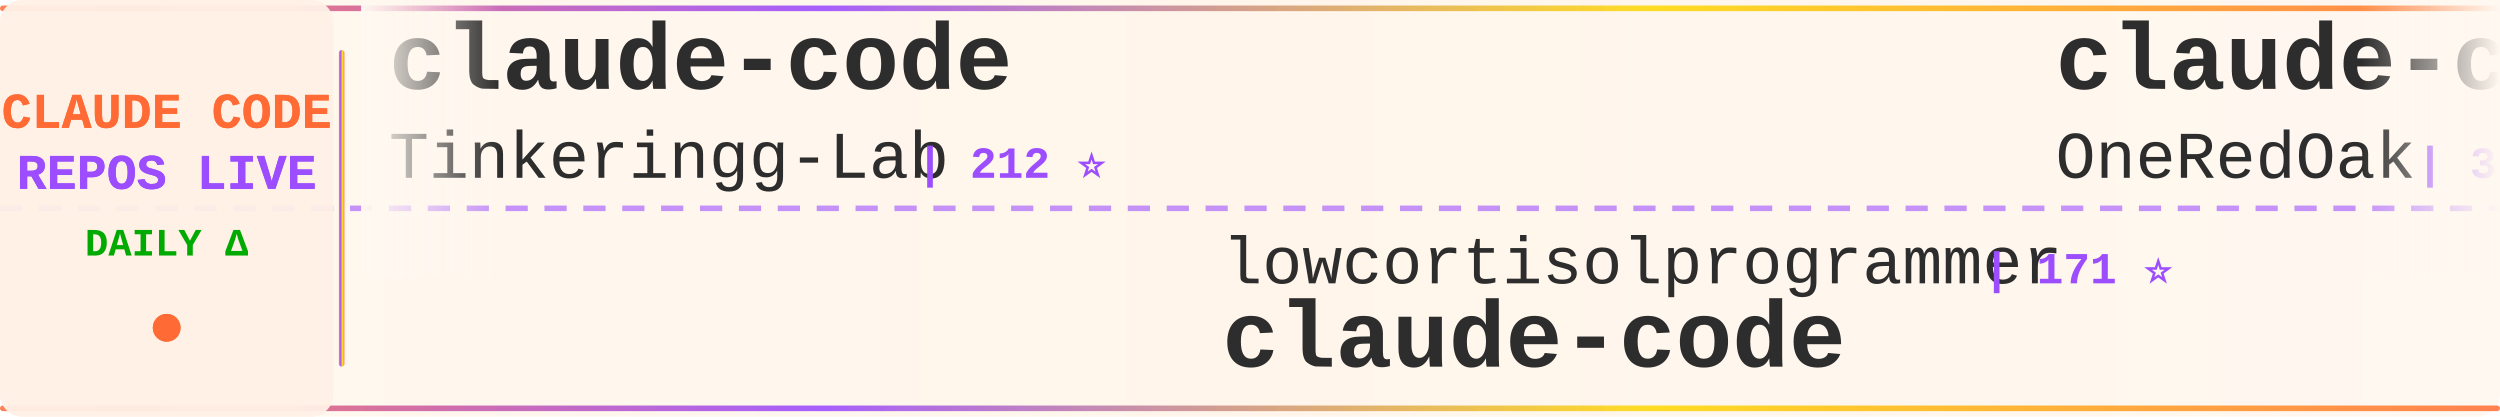
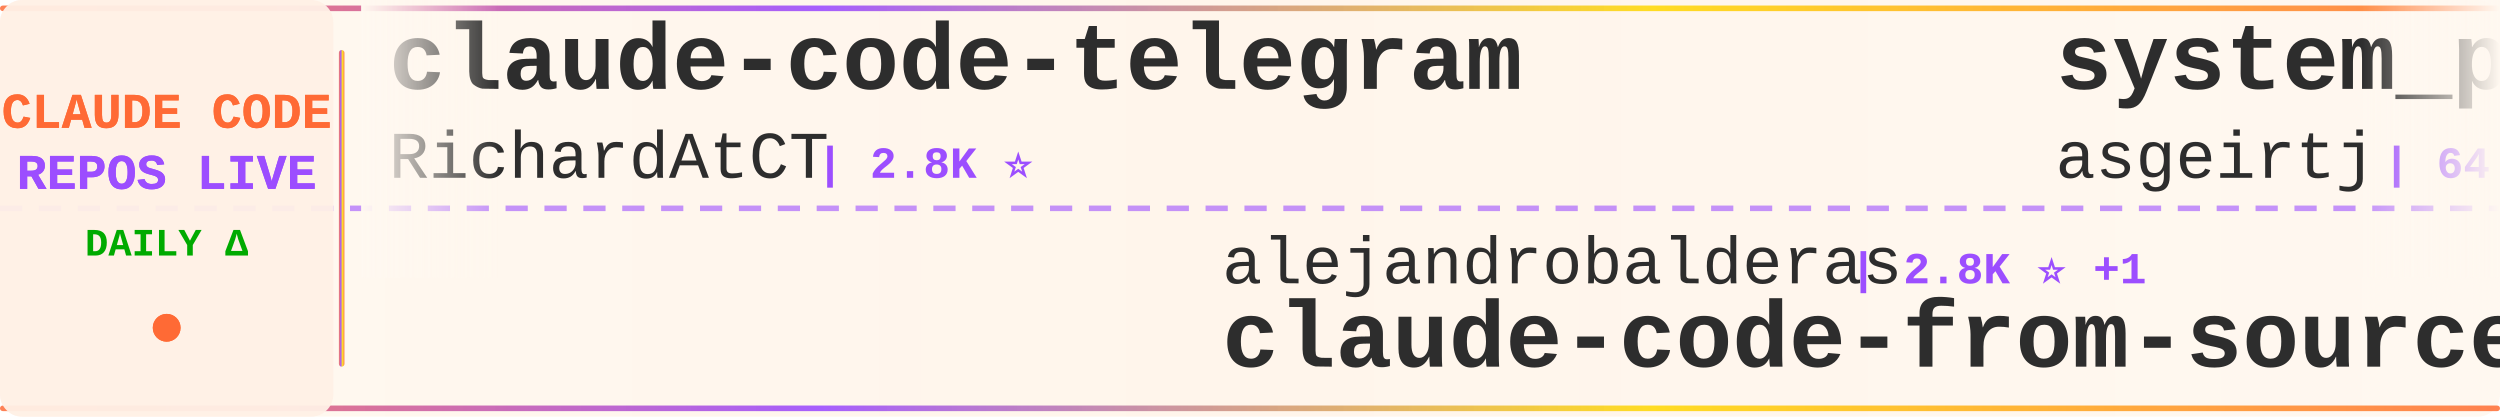
<svg xmlns="http://www.w3.org/2000/svg" width="900" height="150">
  <defs>
    <linearGradient id="tickerBg" x1="0%" y1="0%" x2="100%" y2="0%">
      <stop offset="0%" style="stop-color:#fff8f0;stop-opacity:0.98" />
      <stop offset="50%" style="stop-color:#fff5eb;stop-opacity:1" />
      <stop offset="100%" style="stop-color:#fff8f0;stop-opacity:0.98" />
    </linearGradient>
    <linearGradient id="borderGrad" x1="0%" y1="0%" x2="100%" y2="0%">
      <stop offset="0%" style="stop-color:#FF6B35;stop-opacity:0.85">
        <animate attributeName="stop-opacity" values="0.85;1;0.85" dur="2s" repeatCount="indefinite" />
      </stop>
      <stop offset="33%" style="stop-color:#9C4EFF;stop-opacity:0.9">
        <animate attributeName="stop-opacity" values="0.9;1;0.9" dur="2.2s" repeatCount="indefinite" />
      </stop>
      <stop offset="66%" style="stop-color:#FFD700;stop-opacity:0.85">
        <animate attributeName="stop-opacity" values="0.85;1;0.85" dur="1.8s" repeatCount="indefinite" />
      </stop>
      <stop offset="100%" style="stop-color:#FF6B35;stop-opacity:0.85">
        <animate attributeName="stop-opacity" values="0.85;1;0.85" dur="2s" repeatCount="indefinite" />
      </stop>
    </linearGradient>
    <filter id="textGlow">
      <feGaussianBlur stdDeviation="0.15" result="coloredBlur" />
      <feMerge>
        <feMergeNode in="coloredBlur" />
        <feMergeNode in="SourceGraphic" />
      </feMerge>
    </filter>
    <filter id="metricGlow">
      <feGaussianBlur stdDeviation="0.2" result="coloredBlur" />
      <feMerge>
        <feMergeNode in="coloredBlur" />
        <feMergeNode in="SourceGraphic" />
      </feMerge>
    </filter>
    <linearGradient id="leftFade" x1="0%" y1="0%" x2="100%" y2="0%">
      <stop offset="0%" style="stop-color:#fff8f0;stop-opacity:1" />
      <stop offset="100%" style="stop-color:#fff8f0;stop-opacity:0" />
    </linearGradient>
    <linearGradient id="rightFade" x1="0%" y1="0%" x2="100%" y2="0%">
      <stop offset="0%" style="stop-color:#fff8f0;stop-opacity:0" />
      <stop offset="100%" style="stop-color:#fff8f0;stop-opacity:1" />
    </linearGradient>
  </defs>
  <rect width="900" height="150" fill="url(#tickerBg)" rx="8" />
  <rect x="0" y="2" width="900" height="2" fill="url(#borderGrad)" rx="1" />
  <rect x="0" y="146" width="900" height="2" fill="url(#borderGrad)" rx="1" />
  <line x1="0" y1="75" x2="900" y2="75" stroke="#9C4EFF" stroke-width="2" stroke-dasharray="8 6" opacity="0.6" />
  <rect x="0" y="0" width="120" height="150" fill="#fff0e6" opacity="0.95" rx="8" />
  <text x="60" y="46" font-family="'Courier New', monospace" font-size="18" font-weight="bold" fill="#FF6B35" text-anchor="middle" filter="url(#textGlow)">
    CLAUDE CODE
  </text>
  <text x="60" y="68" font-family="'Courier New', monospace" font-size="18" font-weight="bold" fill="#9C4EFF" text-anchor="middle" filter="url(#textGlow)">
    REPOS LIVE
  </text>
  <text x="60" y="92" font-family="'Courier New', monospace" font-size="14" font-weight="bold" fill="#00aa00" text-anchor="middle">
    DAILY Δ
  </text>
  <circle cx="60" cy="118" r="5" fill="#FF6B35" filter="url(#metricGlow)">
    <animate attributeName="r" values="4;6;4" dur="1.5s" repeatCount="indefinite" />
    <animate attributeName="opacity" values="0.6;1;0.6" dur="1.5s" repeatCount="indefinite" />
  </circle>
  <rect x="122" y="18" width="2" height="114" fill="url(#borderGrad)" rx="1" />
  <clipPath id="tickerClip">
    <rect x="130" y="0" width="770" height="150" />
  </clipPath>
  <g clip-path="url(#tickerClip)">
    <g id="tickerItems">
      <animateTransform attributeName="transform" attributeType="XML" type="translate" from="0 0" to="-3000 0" dur="54s" repeatCount="indefinite" />
      <g transform="translate(0, 0)">
-         <text x="140" y="32" font-family="'Courier New', monospace" font-size="34" font-weight="bold" fill="#2d2d2d">claude-code</text>
-         <text x="140" y="64" font-family="'Courier New', monospace" font-size="24" font-weight="normal" fill="#2d2d2d" opacity="1.0">Tinkeringg-Lab</text>
-         <text x="330" y="64" font-family="'Courier New', monospace" font-size="16" font-weight="bold" fill="#9C4EFF"> | 212 ⭐</text>
+         <text x="140" y="32" font-family="'Courier New', monospace" font-size="34" font-weight="bold" fill="#2d2d2d">claude-code-telegram</text>
+         <text x="140" y="64" font-family="'Courier New', monospace" font-size="24" font-weight="normal" fill="#2d2d2d" opacity="1.0">RichardAtCT</text>
+         <text x="294" y="64" font-family="'Courier New', monospace" font-size="16" font-weight="bold" fill="#9C4EFF"> | 2.8K ⭐</text>
      </g>
      <g transform="translate(300, 0)">
-         <text x="140" y="102" font-family="'Courier New', monospace" font-size="24" font-weight="normal" fill="#2d2d2d" opacity="1.0">lowcortisolprogrammer</text>
-         <text x="414" y="102" font-family="'Courier New', monospace" font-size="16" font-weight="bold" fill="#9C4EFF"> | 171 ⭐</text>
+         <text x="140" y="102" font-family="'Courier New', monospace" font-size="24" font-weight="normal" fill="#2d2d2d" opacity="1.0">alejandrobalderas</text>
+         <text x="366" y="102" font-family="'Courier New', monospace" font-size="16" font-weight="bold" fill="#9C4EFF"> | 2.8K ⭐ +1</text>
+         <text x="140" y="132" font-family="'Courier New', monospace" font-size="34" font-weight="bold" fill="#2d2d2d">claude-code-from-source</text>
+       </g>
+       <g transform="translate(600, 0)">
+         <text x="140" y="32" font-family="'Courier New', monospace" font-size="34" font-weight="bold" fill="#2d2d2d">system_prompts_leaks</text>
+         <text x="140" y="64" font-family="'Courier New', monospace" font-size="24" font-weight="normal" fill="#2d2d2d" opacity="1.0">asgeirtj</text>
+         <text x="258" y="64" font-family="'Courier New', monospace" font-size="16" font-weight="bold" fill="#9C4EFF"> | 64.3K ⭐ +7</text>
+       </g>
+       <g transform="translate(900, 0)">
+         <text x="140" y="102" font-family="'Courier New', monospace" font-size="24" font-weight="normal" fill="#2d2d2d" opacity="1.0">jarmuine</text>
+         <text x="258" y="102" font-family="'Courier New', monospace" font-size="16" font-weight="bold" fill="#9C4EFF"> | 2.3K ⭐</text>
        <text x="140" y="132" font-family="'Courier New', monospace" font-size="34" font-weight="bold" fill="#2d2d2d">claude-code</text>
      </g>
-       <g transform="translate(600, 0)">
-         <text x="140" y="32" font-family="'Courier New', monospace" font-size="34" font-weight="bold" fill="#2d2d2d">claude-code-workflows</text>
-         <text x="140" y="64" font-family="'Courier New', monospace" font-size="24" font-weight="normal" fill="#2d2d2d" opacity="1.0">OneRedOak</text>
-         <text x="270" y="64" font-family="'Courier New', monospace" font-size="16" font-weight="bold" fill="#9C4EFF"> | 3.9K ⭐</text>
-       </g>
-       <g transform="translate(900, 0)">
-         <text x="140" y="102" font-family="'Courier New', monospace" font-size="24" font-weight="normal" fill="#2d2d2d" opacity="1.0">anthropics</text>
-         <text x="282" y="102" font-family="'Courier New', monospace" font-size="16" font-weight="bold" fill="#9C4EFF"> | 6.2K ⭐ +2</text>
-         <text x="140" y="132" font-family="'Courier New', monospace" font-size="34" font-weight="bold" fill="#2d2d2d">claude-code-security-rev...</text>
-       </g>
      <g transform="translate(1200, 0)">
-         <text x="140" y="32" font-family="'Courier New', monospace" font-size="34" font-weight="bold" fill="#2d2d2d">claude-code-hooks-master...</text>
-         <text x="140" y="64" font-family="'Courier New', monospace" font-size="24" font-weight="normal" fill="#2d2d2d" opacity="1.0">disler</text>
-         <text x="234" y="64" font-family="'Courier New', monospace" font-size="16" font-weight="bold" fill="#9C4EFF"> | 3.9K ⭐ +1</text>
+         <text x="140" y="32" font-family="'Courier New', monospace" font-size="34" font-weight="bold" fill="#2d2d2d">claude-code-source-build</text>
+         <text x="140" y="64" font-family="'Courier New', monospace" font-size="24" font-weight="normal" fill="#2d2d2d" opacity="1.0">andrew-kramer-inno</text>
+         <text x="378" y="64" font-family="'Courier New', monospace" font-size="16" font-weight="bold" fill="#9C4EFF"> | 596 ⭐</text>
      </g>
      <g transform="translate(1500, 0)">
-         <text x="140" y="102" font-family="'Courier New', monospace" font-size="24" font-weight="normal" fill="#2d2d2d" opacity="1.0">davila7</text>
-         <text x="246" y="102" font-family="'Courier New', monospace" font-size="16" font-weight="bold" fill="#9C4EFF"> | 30.5K ⭐</text>
-         <text x="140" y="132" font-family="'Courier New', monospace" font-size="34" font-weight="bold" fill="#2d2d2d">claude-code-templates</text>
+         <text x="140" y="102" font-family="'Courier New', monospace" font-size="24" font-weight="normal" fill="#2d2d2d" opacity="1.0">Cranot</text>
+         <text x="234" y="102" font-family="'Courier New', monospace" font-size="16" font-weight="bold" fill="#9C4EFF"> | 2.9K ⭐</text>
+         <text x="140" y="132" font-family="'Courier New', monospace" font-size="34" font-weight="bold" fill="#2d2d2d">claude-code-guide</text>
      </g>
      <g transform="translate(1800, 0)">
-         <text x="140" y="32" font-family="'Courier New', monospace" font-size="34" font-weight="bold" fill="#2d2d2d">edmunds-claude-code</text>
-         <text x="140" y="64" font-family="'Courier New', monospace" font-size="24" font-weight="normal" fill="#2d2d2d" opacity="1.0">edmund-io</text>
-         <text x="270" y="64" font-family="'Courier New', monospace" font-size="16" font-weight="bold" fill="#9C4EFF"> | 1.5K ⭐ +1</text>
+         <text x="140" y="32" font-family="'Courier New', monospace" font-size="34" font-weight="bold" fill="#2d2d2d">claude-code-source</text>
+         <text x="140" y="64" font-family="'Courier New', monospace" font-size="24" font-weight="normal" fill="#2d2d2d" opacity="1.0">AprilNEA</text>
+         <text x="258" y="64" font-family="'Courier New', monospace" font-size="16" font-weight="bold" fill="#9C4EFF"> | 392 ⭐</text>
      </g>
      <g transform="translate(2100, 0)">
-         <text x="140" y="102" font-family="'Courier New', monospace" font-size="24" font-weight="normal" fill="#2d2d2d" opacity="1.0">https-deeplearning-ai</text>
-         <text x="414" y="102" font-family="'Courier New', monospace" font-size="16" font-weight="bold" fill="#9C4EFF"> | 545 ⭐</text>
-         <text x="140" y="132" font-family="'Courier New', monospace" font-size="34" font-weight="bold" fill="#2d2d2d">sc-claude-code-files</text>
+         <text x="140" y="102" font-family="'Courier New', monospace" font-size="24" font-weight="normal" fill="#2d2d2d" opacity="1.0">kodu-ai</text>
+         <text x="246" y="102" font-family="'Courier New', monospace" font-size="16" font-weight="bold" fill="#9C4EFF"> | 5.2K ⭐</text>
+         <text x="140" y="132" font-family="'Courier New', monospace" font-size="34" font-weight="bold" fill="#2d2d2d">claude-coder</text>
      </g>
      <g transform="translate(2400, 0)">
-         <text x="140" y="32" font-family="'Courier New', monospace" font-size="34" font-weight="bold" fill="#2d2d2d">claude-code-tips</text>
-         <text x="140" y="64" font-family="'Courier New', monospace" font-size="24" font-weight="normal" fill="#2d2d2d" opacity="1.0">ykdojo</text>
-         <text x="234" y="64" font-family="'Courier New', monospace" font-size="16" font-weight="bold" fill="#9C4EFF"> | 10.0K ⭐ +1</text>
+         <text x="140" y="32" font-family="'Courier New', monospace" font-size="34" font-weight="bold" fill="#2d2d2d">Open-ClaudeCode</text>
+         <text x="140" y="64" font-family="'Courier New', monospace" font-size="24" font-weight="normal" fill="#2d2d2d" opacity="1.0">LING71671</text>
+         <text x="270" y="64" font-family="'Courier New', monospace" font-size="16" font-weight="bold" fill="#9C4EFF"> | 947 ⭐</text>
      </g>
      <g transform="translate(2700, 0)">
-         <text x="140" y="102" font-family="'Courier New', monospace" font-size="24" font-weight="normal" fill="#2d2d2d" opacity="1.0">ChinaSiro</text>
-         <text x="270" y="102" font-family="'Courier New', monospace" font-size="16" font-weight="bold" fill="#9C4EFF"> | 9.7K ⭐</text>
-         <text x="140" y="132" font-family="'Courier New', monospace" font-size="34" font-weight="bold" fill="#2d2d2d">claude-code-sourcemap</text>
+         <text x="140" y="102" font-family="'Courier New', monospace" font-size="24" font-weight="normal" fill="#2d2d2d" opacity="1.0">pengchengneo</text>
+         <text x="306" y="102" font-family="'Courier New', monospace" font-size="16" font-weight="bold" fill="#9C4EFF"> | 1.8K ⭐</text>
+         <text x="140" y="132" font-family="'Courier New', monospace" font-size="34" font-weight="bold" fill="#2d2d2d">Claude-Code</text>
      </g>
      <g transform="translate(3000, 0)">
-         <text x="140" y="32" font-family="'Courier New', monospace" font-size="34" font-weight="bold" fill="#2d2d2d">claude-code</text>
-         <text x="140" y="64" font-family="'Courier New', monospace" font-size="24" font-weight="normal" fill="#2d2d2d" opacity="1.0">Tinkeringg-Lab</text>
-         <text x="330" y="64" font-family="'Courier New', monospace" font-size="16" font-weight="bold" fill="#9C4EFF"> | 212 ⭐</text>
+         <text x="140" y="32" font-family="'Courier New', monospace" font-size="34" font-weight="bold" fill="#2d2d2d">claude-code-telegram</text>
+         <text x="140" y="64" font-family="'Courier New', monospace" font-size="24" font-weight="normal" fill="#2d2d2d" opacity="1.0">RichardAtCT</text>
+         <text x="294" y="64" font-family="'Courier New', monospace" font-size="16" font-weight="bold" fill="#9C4EFF"> | 2.8K ⭐</text>
      </g>
      <g transform="translate(3300, 0)">
-         <text x="140" y="102" font-family="'Courier New', monospace" font-size="24" font-weight="normal" fill="#2d2d2d" opacity="1.0">lowcortisolprogrammer</text>
-         <text x="414" y="102" font-family="'Courier New', monospace" font-size="16" font-weight="bold" fill="#9C4EFF"> | 171 ⭐</text>
-         <text x="140" y="132" font-family="'Courier New', monospace" font-size="34" font-weight="bold" fill="#2d2d2d">claude-code</text>
+         <text x="140" y="102" font-family="'Courier New', monospace" font-size="24" font-weight="normal" fill="#2d2d2d" opacity="1.0">alejandrobalderas</text>
+         <text x="366" y="102" font-family="'Courier New', monospace" font-size="16" font-weight="bold" fill="#9C4EFF"> | 2.8K ⭐ +1</text>
+         <text x="140" y="132" font-family="'Courier New', monospace" font-size="34" font-weight="bold" fill="#2d2d2d">claude-code-from-source</text>
      </g>
      <g transform="translate(3600, 0)">
-         <text x="140" y="32" font-family="'Courier New', monospace" font-size="34" font-weight="bold" fill="#2d2d2d">claude-code-workflows</text>
-         <text x="140" y="64" font-family="'Courier New', monospace" font-size="24" font-weight="normal" fill="#2d2d2d" opacity="1.0">OneRedOak</text>
-         <text x="270" y="64" font-family="'Courier New', monospace" font-size="16" font-weight="bold" fill="#9C4EFF"> | 3.9K ⭐</text>
+         <text x="140" y="32" font-family="'Courier New', monospace" font-size="34" font-weight="bold" fill="#2d2d2d">system_prompts_leaks</text>
+         <text x="140" y="64" font-family="'Courier New', monospace" font-size="24" font-weight="normal" fill="#2d2d2d" opacity="1.0">asgeirtj</text>
+         <text x="258" y="64" font-family="'Courier New', monospace" font-size="16" font-weight="bold" fill="#9C4EFF"> | 64.3K ⭐ +7</text>
      </g>
      <g transform="translate(3900, 0)">
-         <text x="140" y="102" font-family="'Courier New', monospace" font-size="24" font-weight="normal" fill="#2d2d2d" opacity="1.0">anthropics</text>
-         <text x="282" y="102" font-family="'Courier New', monospace" font-size="16" font-weight="bold" fill="#9C4EFF"> | 6.2K ⭐ +2</text>
-         <text x="140" y="132" font-family="'Courier New', monospace" font-size="34" font-weight="bold" fill="#2d2d2d">claude-code-security-rev...</text>
+         <text x="140" y="102" font-family="'Courier New', monospace" font-size="24" font-weight="normal" fill="#2d2d2d" opacity="1.0">jarmuine</text>
+         <text x="258" y="102" font-family="'Courier New', monospace" font-size="16" font-weight="bold" fill="#9C4EFF"> | 2.3K ⭐</text>
+         <text x="140" y="132" font-family="'Courier New', monospace" font-size="34" font-weight="bold" fill="#2d2d2d">claude-code</text>
      </g>
    </g>
  </g>
  <rect x="130" y="0" width="50" height="100" fill="url(#leftFade)" />
  <rect x="850" y="0" width="50" height="100" fill="url(#rightFade)" />
</svg>
